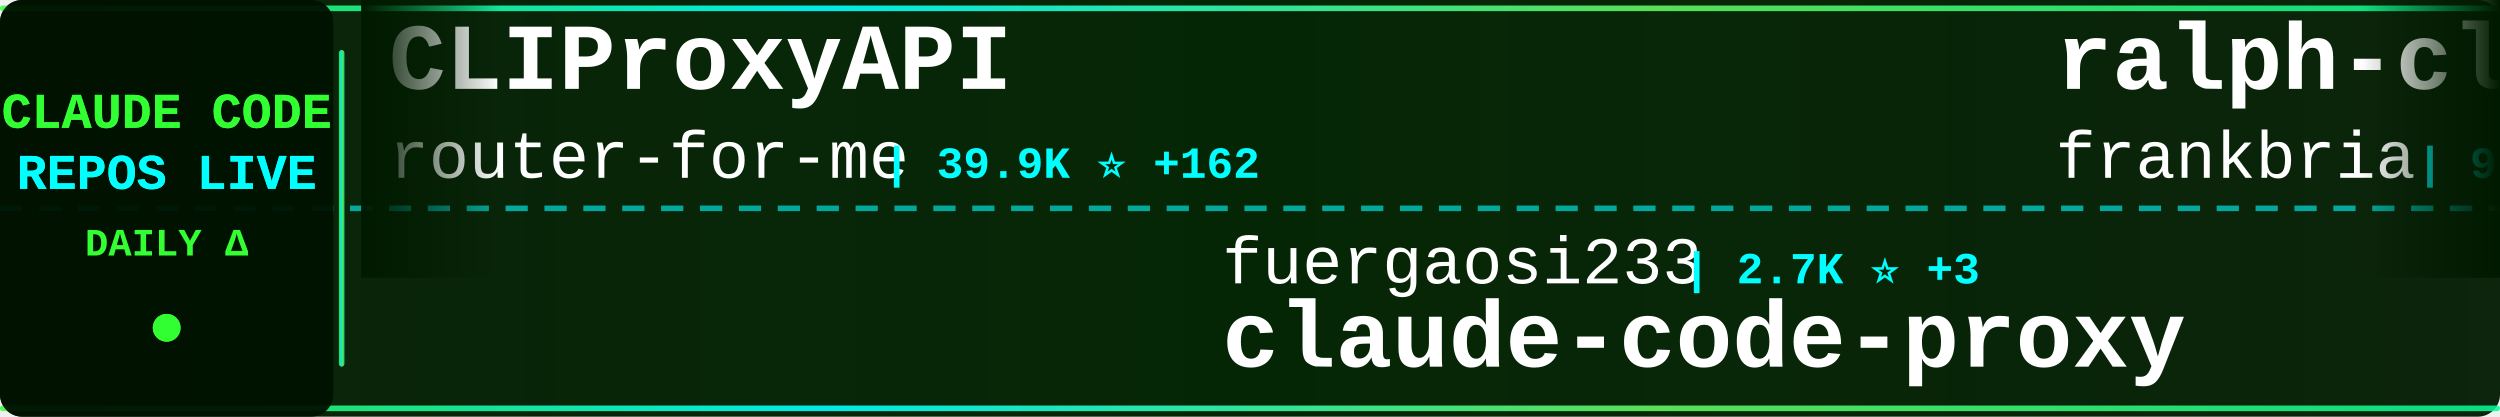
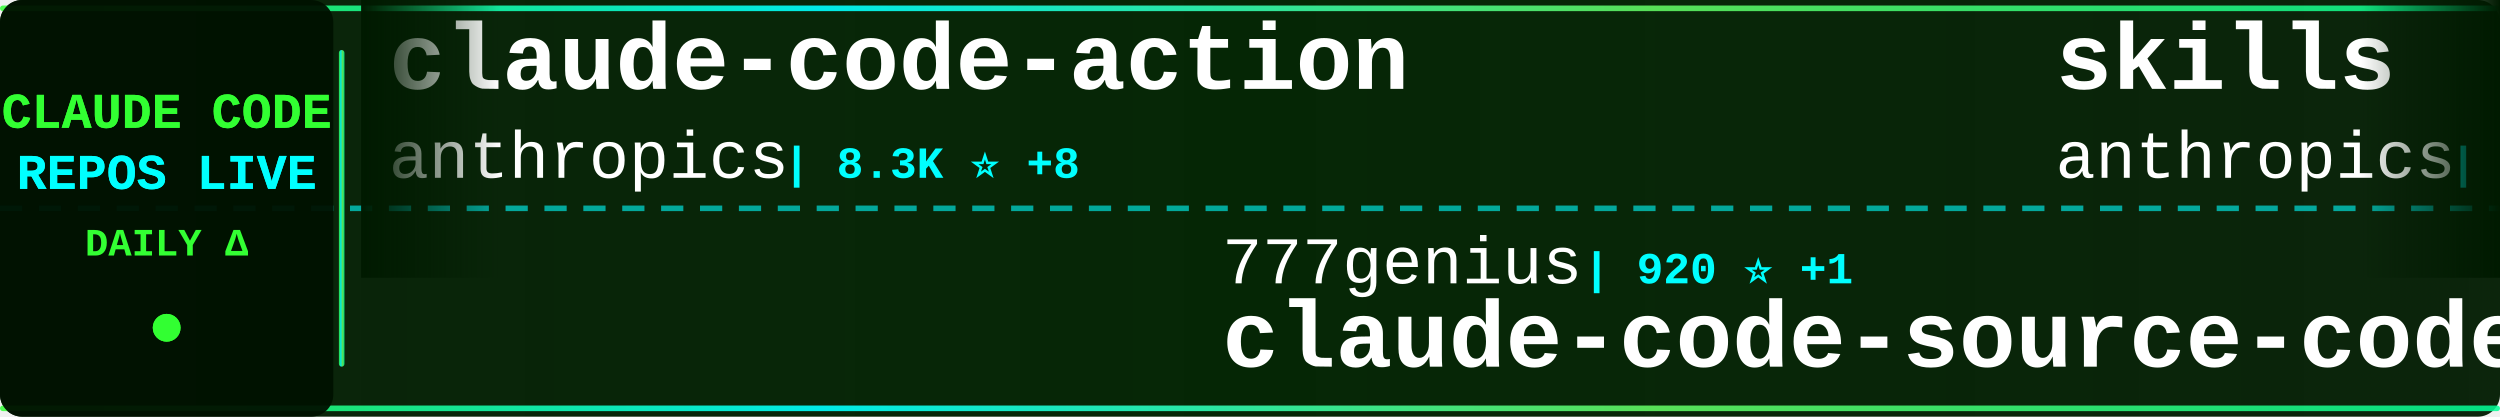
<svg xmlns="http://www.w3.org/2000/svg" width="900" height="150">
  <defs>
    <linearGradient id="tickerBg" x1="0%" y1="0%" x2="100%" y2="0%">
      <stop offset="0%" style="stop-color:#001a00;stop-opacity:0.95" />
      <stop offset="50%" style="stop-color:#002200;stop-opacity:0.98" />
      <stop offset="100%" style="stop-color:#001a00;stop-opacity:0.95" />
    </linearGradient>
    <linearGradient id="borderGrad" x1="0%" y1="0%" x2="100%" y2="0%">
      <stop offset="0%" style="stop-color:#33ff33;stop-opacity:0.85">
        <animate attributeName="stop-opacity" values="0.85;1;0.85" dur="2s" repeatCount="indefinite" />
      </stop>
      <stop offset="33%" style="stop-color:#00ffff;stop-opacity:0.9">
        <animate attributeName="stop-opacity" values="0.9;1;0.9" dur="2.2s" repeatCount="indefinite" />
      </stop>
      <stop offset="66%" style="stop-color:#66ff66;stop-opacity:0.85">
        <animate attributeName="stop-opacity" values="0.85;1;0.85" dur="1.8s" repeatCount="indefinite" />
      </stop>
      <stop offset="100%" style="stop-color:#00ff99;stop-opacity:0.85">
        <animate attributeName="stop-opacity" values="0.85;1;0.85" dur="2s" repeatCount="indefinite" />
      </stop>
    </linearGradient>
    <filter id="textGlow">
      <feGaussianBlur stdDeviation="0.1" result="coloredBlur" />
      <feMerge>
        <feMergeNode in="coloredBlur" />
        <feMergeNode in="SourceGraphic" />
      </feMerge>
    </filter>
    <filter id="metricGlow">
      <feGaussianBlur stdDeviation="0.2" result="coloredBlur" />
      <feMerge>
        <feMergeNode in="coloredBlur" />
        <feMergeNode in="SourceGraphic" />
      </feMerge>
    </filter>
    <linearGradient id="leftFade" x1="0%" y1="0%" x2="100%" y2="0%">
      <stop offset="0%" style="stop-color:#001a00;stop-opacity:1" />
      <stop offset="100%" style="stop-color:#001a00;stop-opacity:0" />
    </linearGradient>
    <linearGradient id="rightFade" x1="0%" y1="0%" x2="100%" y2="0%">
      <stop offset="0%" style="stop-color:#001a00;stop-opacity:0" />
      <stop offset="100%" style="stop-color:#001a00;stop-opacity:1" />
    </linearGradient>
  </defs>
  <rect width="900" height="150" fill="url(#tickerBg)" rx="8" />
  <rect x="0" y="2" width="900" height="2" fill="url(#borderGrad)" rx="1" />
  <rect x="0" y="146" width="900" height="2" fill="url(#borderGrad)" rx="1" />
  <line x1="0" y1="75" x2="900" y2="75" stroke="#00ffff" stroke-width="2" stroke-dasharray="8 6" opacity="0.6" />
  <rect x="0" y="0" width="120" height="150" fill="#001100" opacity="0.95" rx="8" />
  <text x="60" y="46" font-family="'Courier New', monospace" font-size="18" font-weight="bold" fill="#33ff33" text-anchor="middle" filter="url(#textGlow)">
    CLAUDE CODE
  </text>
  <text x="60" y="68" font-family="'Courier New', monospace" font-size="18" font-weight="bold" fill="#00ffff" text-anchor="middle" filter="url(#textGlow)">
    REPOS LIVE
  </text>
  <text x="60" y="92" font-family="'Courier New', monospace" font-size="14" font-weight="bold" fill="#33ff33" text-anchor="middle">
    DAILY Δ
  </text>
  <circle cx="60" cy="118" r="5" fill="#33ff33" filter="url(#metricGlow)">
    <animate attributeName="r" values="4;6;4" dur="1.5s" repeatCount="indefinite" />
    <animate attributeName="opacity" values="0.6;1;0.6" dur="1.5s" repeatCount="indefinite" />
  </circle>
  <rect x="122" y="18" width="2" height="114" fill="url(#borderGrad)" rx="1" />
  <clipPath id="tickerClip">
    <rect x="130" y="0" width="770" height="150" />
  </clipPath>
  <g clip-path="url(#tickerClip)">
    <g id="tickerItems">
      <animateTransform attributeName="transform" attributeType="XML" type="translate" from="0 0" to="-3000 0" dur="54s" repeatCount="indefinite" />
      <g transform="translate(0, 0)">
-         <text x="140" y="32" font-family="'Courier New', monospace" font-size="34" font-weight="bold" fill="#ffffff">CLIProxyAPI</text>
-         <text x="140" y="64" font-family="'Courier New', monospace" font-size="24" font-weight="normal" fill="#ffffff" opacity="1.0">router-for-me</text>
-         <text x="318" y="64" font-family="'Courier New', monospace" font-size="16" font-weight="bold" fill="#00ffff"> | 39.9K ⭐ +162</text>
+         <text x="140" y="32" font-family="'Courier New', monospace" font-size="34" font-weight="bold" fill="#ffffff">claude-code-action</text>
+         <text x="140" y="64" font-family="'Courier New', monospace" font-size="24" font-weight="normal" fill="#ffffff" opacity="1.0">anthropics</text>
+         <text x="282" y="64" font-family="'Courier New', monospace" font-size="16" font-weight="bold" fill="#00ffff"> | 8.3K ⭐ +8</text>
      </g>
      <g transform="translate(300, 0)">
-         <text x="140" y="102" font-family="'Courier New', monospace" font-size="24" font-weight="normal" fill="#ffffff" opacity="1.0">fuergaosi233</text>
-         <text x="306" y="102" font-family="'Courier New', monospace" font-size="16" font-weight="bold" fill="#00ffff"> | 2.7K ⭐ +3</text>
-         <text x="140" y="132" font-family="'Courier New', monospace" font-size="34" font-weight="bold" fill="#ffffff">claude-code-proxy</text>
+         <text x="140" y="102" font-family="'Courier New', monospace" font-size="24" font-weight="normal" fill="#ffffff" opacity="1.0">777genius</text>
+         <text x="270" y="102" font-family="'Courier New', monospace" font-size="16" font-weight="bold" fill="#00ffff"> | 920 ⭐ +1</text>
+         <text x="140" y="132" font-family="'Courier New', monospace" font-size="34" font-weight="bold" fill="#ffffff">claude-code-source-code</text>
      </g>
      <g transform="translate(600, 0)">
-         <text x="140" y="32" font-family="'Courier New', monospace" font-size="34" font-weight="bold" fill="#ffffff">ralph-claude-code</text>
-         <text x="140" y="64" font-family="'Courier New', monospace" font-size="24" font-weight="normal" fill="#ffffff" opacity="1.0">frankbria</text>
-         <text x="270" y="64" font-family="'Courier New', monospace" font-size="16" font-weight="bold" fill="#00ffff"> | 9.5K ⭐ +2</text>
+         <text x="140" y="32" font-family="'Courier New', monospace" font-size="34" font-weight="bold" fill="#ffffff">skills</text>
+         <text x="140" y="64" font-family="'Courier New', monospace" font-size="24" font-weight="normal" fill="#ffffff" opacity="1.0">anthropics</text>
+         <text x="282" y="64" font-family="'Courier New', monospace" font-size="16" font-weight="bold" fill="#00ffff"> | 160.3K ⭐ +242</text>
      </g>
      <g transform="translate(900, 0)">
-         <text x="140" y="102" font-family="'Courier New', monospace" font-size="24" font-weight="normal" fill="#ffffff" opacity="1.0">feiskyer</text>
-         <text x="258" y="102" font-family="'Courier New', monospace" font-size="16" font-weight="bold" fill="#00ffff"> | 1.6K ⭐</text>
-         <text x="140" y="132" font-family="'Courier New', monospace" font-size="34" font-weight="bold" fill="#ffffff">claude-code-settings</text>
+         <text x="140" y="102" font-family="'Courier New', monospace" font-size="24" font-weight="normal" fill="#ffffff" opacity="1.0">Donchitos</text>
+         <text x="270" y="102" font-family="'Courier New', monospace" font-size="16" font-weight="bold" fill="#00ffff"> | 22.9K ⭐ +43</text>
+         <text x="140" y="132" font-family="'Courier New', monospace" font-size="34" font-weight="bold" fill="#ffffff">Claude-Code-Game-Studios</text>
      </g>
      <g transform="translate(1200, 0)">
-         <text x="140" y="32" font-family="'Courier New', monospace" font-size="34" font-weight="bold" fill="#ffffff">claude-code-prompts</text>
-         <text x="140" y="64" font-family="'Courier New', monospace" font-size="24" font-weight="normal" fill="#ffffff" opacity="1.0">repowise-dev</text>
-         <text x="306" y="64" font-family="'Courier New', monospace" font-size="16" font-weight="bold" fill="#00ffff"> | 1.2K ⭐ +4</text>
+         <text x="140" y="32" font-family="'Courier New', monospace" font-size="34" font-weight="bold" fill="#ffffff">awesome-claude-code-suba...</text>
+         <text x="140" y="64" font-family="'Courier New', monospace" font-size="24" font-weight="normal" fill="#ffffff" opacity="1.0">VoltAgent</text>
+         <text x="270" y="64" font-family="'Courier New', monospace" font-size="16" font-weight="bold" fill="#00ffff"> | 23.2K ⭐ +43</text>
      </g>
      <g transform="translate(1500, 0)">
-         <text x="140" y="102" font-family="'Courier New', monospace" font-size="24" font-weight="normal" fill="#ffffff" opacity="1.0">shareAI-lab</text>
-         <text x="294" y="102" font-family="'Courier New', monospace" font-size="16" font-weight="bold" fill="#00ffff"> | 70.7K ⭐ +92</text>
-         <text x="140" y="132" font-family="'Courier New', monospace" font-size="34" font-weight="bold" fill="#ffffff">learn-claude-code</text>
+         <text x="140" y="102" font-family="'Courier New', monospace" font-size="24" font-weight="normal" fill="#ffffff" opacity="1.0">shanraisshan</text>
+         <text x="306" y="102" font-family="'Courier New', monospace" font-size="16" font-weight="bold" fill="#00ffff"> | 62.4K ⭐ +46</text>
+         <text x="140" y="132" font-family="'Courier New', monospace" font-size="34" font-weight="bold" fill="#ffffff">claude-code-best-practic...</text>
      </g>
      <g transform="translate(1800, 0)">
-         <text x="140" y="32" font-family="'Courier New', monospace" font-size="34" font-weight="bold" fill="#ffffff">andrej-karpathy-skills</text>
-         <text x="140" y="64" font-family="'Courier New', monospace" font-size="24" font-weight="normal" fill="#ffffff" opacity="1.0">multica-ai</text>
-         <text x="282" y="64" font-family="'Courier New', monospace" font-size="16" font-weight="bold" fill="#00ffff"> | 190.9K ⭐ +375</text>
+         <text x="140" y="32" font-family="'Courier New', monospace" font-size="34" font-weight="bold" fill="#ffffff">Open-ClaudeCode</text>
+         <text x="140" y="64" font-family="'Courier New', monospace" font-size="24" font-weight="normal" fill="#ffffff" opacity="1.0">LING71671</text>
+         <text x="270" y="64" font-family="'Courier New', monospace" font-size="16" font-weight="bold" fill="#00ffff"> | 913 ⭐</text>
      </g>
      <g transform="translate(2100, 0)">
-         <text x="140" y="102" font-family="'Courier New', monospace" font-size="24" font-weight="normal" fill="#ffffff" opacity="1.0">krusemediallc</text>
-         <text x="318" y="102" font-family="'Courier New', monospace" font-size="16" font-weight="bold" fill="#00ffff"> | 998 ⭐ +4</text>
-         <text x="140" y="132" font-family="'Courier New', monospace" font-size="34" font-weight="bold" fill="#ffffff">arcads-claude-code</text>
+         <text x="140" y="102" font-family="'Courier New', monospace" font-size="24" font-weight="normal" fill="#ffffff" opacity="1.0">rohitg00</text>
+         <text x="258" y="102" font-family="'Courier New', monospace" font-size="16" font-weight="bold" fill="#00ffff"> | 2.3K ⭐ +8</text>
+         <text x="140" y="132" font-family="'Courier New', monospace" font-size="34" font-weight="bold" fill="#ffffff">awesome-claude-code-tool...</text>
      </g>
      <g transform="translate(2400, 0)">
-         <text x="140" y="32" font-family="'Courier New', monospace" font-size="34" font-weight="bold" fill="#ffffff">ECC</text>
-         <text x="140" y="64" font-family="'Courier New', monospace" font-size="24" font-weight="normal" fill="#ffffff" opacity="1.0">affaan-m</text>
-         <text x="258" y="64" font-family="'Courier New', monospace" font-size="16" font-weight="bold" fill="#00ffff"> | 228.5K ⭐ +341</text>
+         <text x="140" y="32" font-family="'Courier New', monospace" font-size="34" font-weight="bold" fill="#ffffff">claude-code-rev</text>
+         <text x="140" y="64" font-family="'Courier New', monospace" font-size="24" font-weight="normal" fill="#ffffff" opacity="1.0">oboard</text>
+         <text x="234" y="64" font-family="'Courier New', monospace" font-size="16" font-weight="bold" fill="#00ffff"> | 3.2K ⭐ +2</text>
      </g>
      <g transform="translate(2700, 0)">
-         <text x="140" y="102" font-family="'Courier New', monospace" font-size="24" font-weight="normal" fill="#ffffff" opacity="1.0">Yeachan-Heo</text>
-         <text x="294" y="102" font-family="'Courier New', monospace" font-size="16" font-weight="bold" fill="#00ffff"> | 37.7K ⭐ +30</text>
-         <text x="140" y="132" font-family="'Courier New', monospace" font-size="34" font-weight="bold" fill="#ffffff">oh-my-claudecode</text>
+         <text x="140" y="102" font-family="'Courier New', monospace" font-size="24" font-weight="normal" fill="#ffffff" opacity="1.0">Chachamaru127</text>
+         <text x="318" y="102" font-family="'Courier New', monospace" font-size="16" font-weight="bold" fill="#00ffff"> | 3.0K ⭐ +2</text>
+         <text x="140" y="132" font-family="'Courier New', monospace" font-size="34" font-weight="bold" fill="#ffffff">claude-code-harness</text>
      </g>
      <g transform="translate(3000, 0)">
-         <text x="140" y="32" font-family="'Courier New', monospace" font-size="34" font-weight="bold" fill="#ffffff">CLIProxyAPI</text>
-         <text x="140" y="64" font-family="'Courier New', monospace" font-size="24" font-weight="normal" fill="#ffffff" opacity="1.0">router-for-me</text>
-         <text x="318" y="64" font-family="'Courier New', monospace" font-size="16" font-weight="bold" fill="#00ffff"> | 39.9K ⭐ +162</text>
+         <text x="140" y="32" font-family="'Courier New', monospace" font-size="34" font-weight="bold" fill="#ffffff">claude-code-action</text>
+         <text x="140" y="64" font-family="'Courier New', monospace" font-size="24" font-weight="normal" fill="#ffffff" opacity="1.0">anthropics</text>
+         <text x="282" y="64" font-family="'Courier New', monospace" font-size="16" font-weight="bold" fill="#00ffff"> | 8.3K ⭐ +8</text>
      </g>
      <g transform="translate(3300, 0)">
-         <text x="140" y="102" font-family="'Courier New', monospace" font-size="24" font-weight="normal" fill="#ffffff" opacity="1.0">fuergaosi233</text>
-         <text x="306" y="102" font-family="'Courier New', monospace" font-size="16" font-weight="bold" fill="#00ffff"> | 2.7K ⭐ +3</text>
-         <text x="140" y="132" font-family="'Courier New', monospace" font-size="34" font-weight="bold" fill="#ffffff">claude-code-proxy</text>
+         <text x="140" y="102" font-family="'Courier New', monospace" font-size="24" font-weight="normal" fill="#ffffff" opacity="1.0">777genius</text>
+         <text x="270" y="102" font-family="'Courier New', monospace" font-size="16" font-weight="bold" fill="#00ffff"> | 920 ⭐ +1</text>
+         <text x="140" y="132" font-family="'Courier New', monospace" font-size="34" font-weight="bold" fill="#ffffff">claude-code-source-code</text>
      </g>
      <g transform="translate(3600, 0)">
-         <text x="140" y="32" font-family="'Courier New', monospace" font-size="34" font-weight="bold" fill="#ffffff">ralph-claude-code</text>
-         <text x="140" y="64" font-family="'Courier New', monospace" font-size="24" font-weight="normal" fill="#ffffff" opacity="1.0">frankbria</text>
-         <text x="270" y="64" font-family="'Courier New', monospace" font-size="16" font-weight="bold" fill="#00ffff"> | 9.5K ⭐ +2</text>
+         <text x="140" y="32" font-family="'Courier New', monospace" font-size="34" font-weight="bold" fill="#ffffff">skills</text>
+         <text x="140" y="64" font-family="'Courier New', monospace" font-size="24" font-weight="normal" fill="#ffffff" opacity="1.0">anthropics</text>
+         <text x="282" y="64" font-family="'Courier New', monospace" font-size="16" font-weight="bold" fill="#00ffff"> | 160.3K ⭐ +242</text>
      </g>
      <g transform="translate(3900, 0)">
-         <text x="140" y="102" font-family="'Courier New', monospace" font-size="24" font-weight="normal" fill="#ffffff" opacity="1.0">feiskyer</text>
-         <text x="258" y="102" font-family="'Courier New', monospace" font-size="16" font-weight="bold" fill="#00ffff"> | 1.6K ⭐</text>
-         <text x="140" y="132" font-family="'Courier New', monospace" font-size="34" font-weight="bold" fill="#ffffff">claude-code-settings</text>
+         <text x="140" y="102" font-family="'Courier New', monospace" font-size="24" font-weight="normal" fill="#ffffff" opacity="1.0">Donchitos</text>
+         <text x="270" y="102" font-family="'Courier New', monospace" font-size="16" font-weight="bold" fill="#00ffff"> | 22.9K ⭐ +43</text>
+         <text x="140" y="132" font-family="'Courier New', monospace" font-size="34" font-weight="bold" fill="#ffffff">Claude-Code-Game-Studios</text>
      </g>
    </g>
  </g>
  <rect x="130" y="0" width="50" height="100" fill="url(#leftFade)" />
  <rect x="850" y="0" width="50" height="100" fill="url(#rightFade)" />
</svg>
